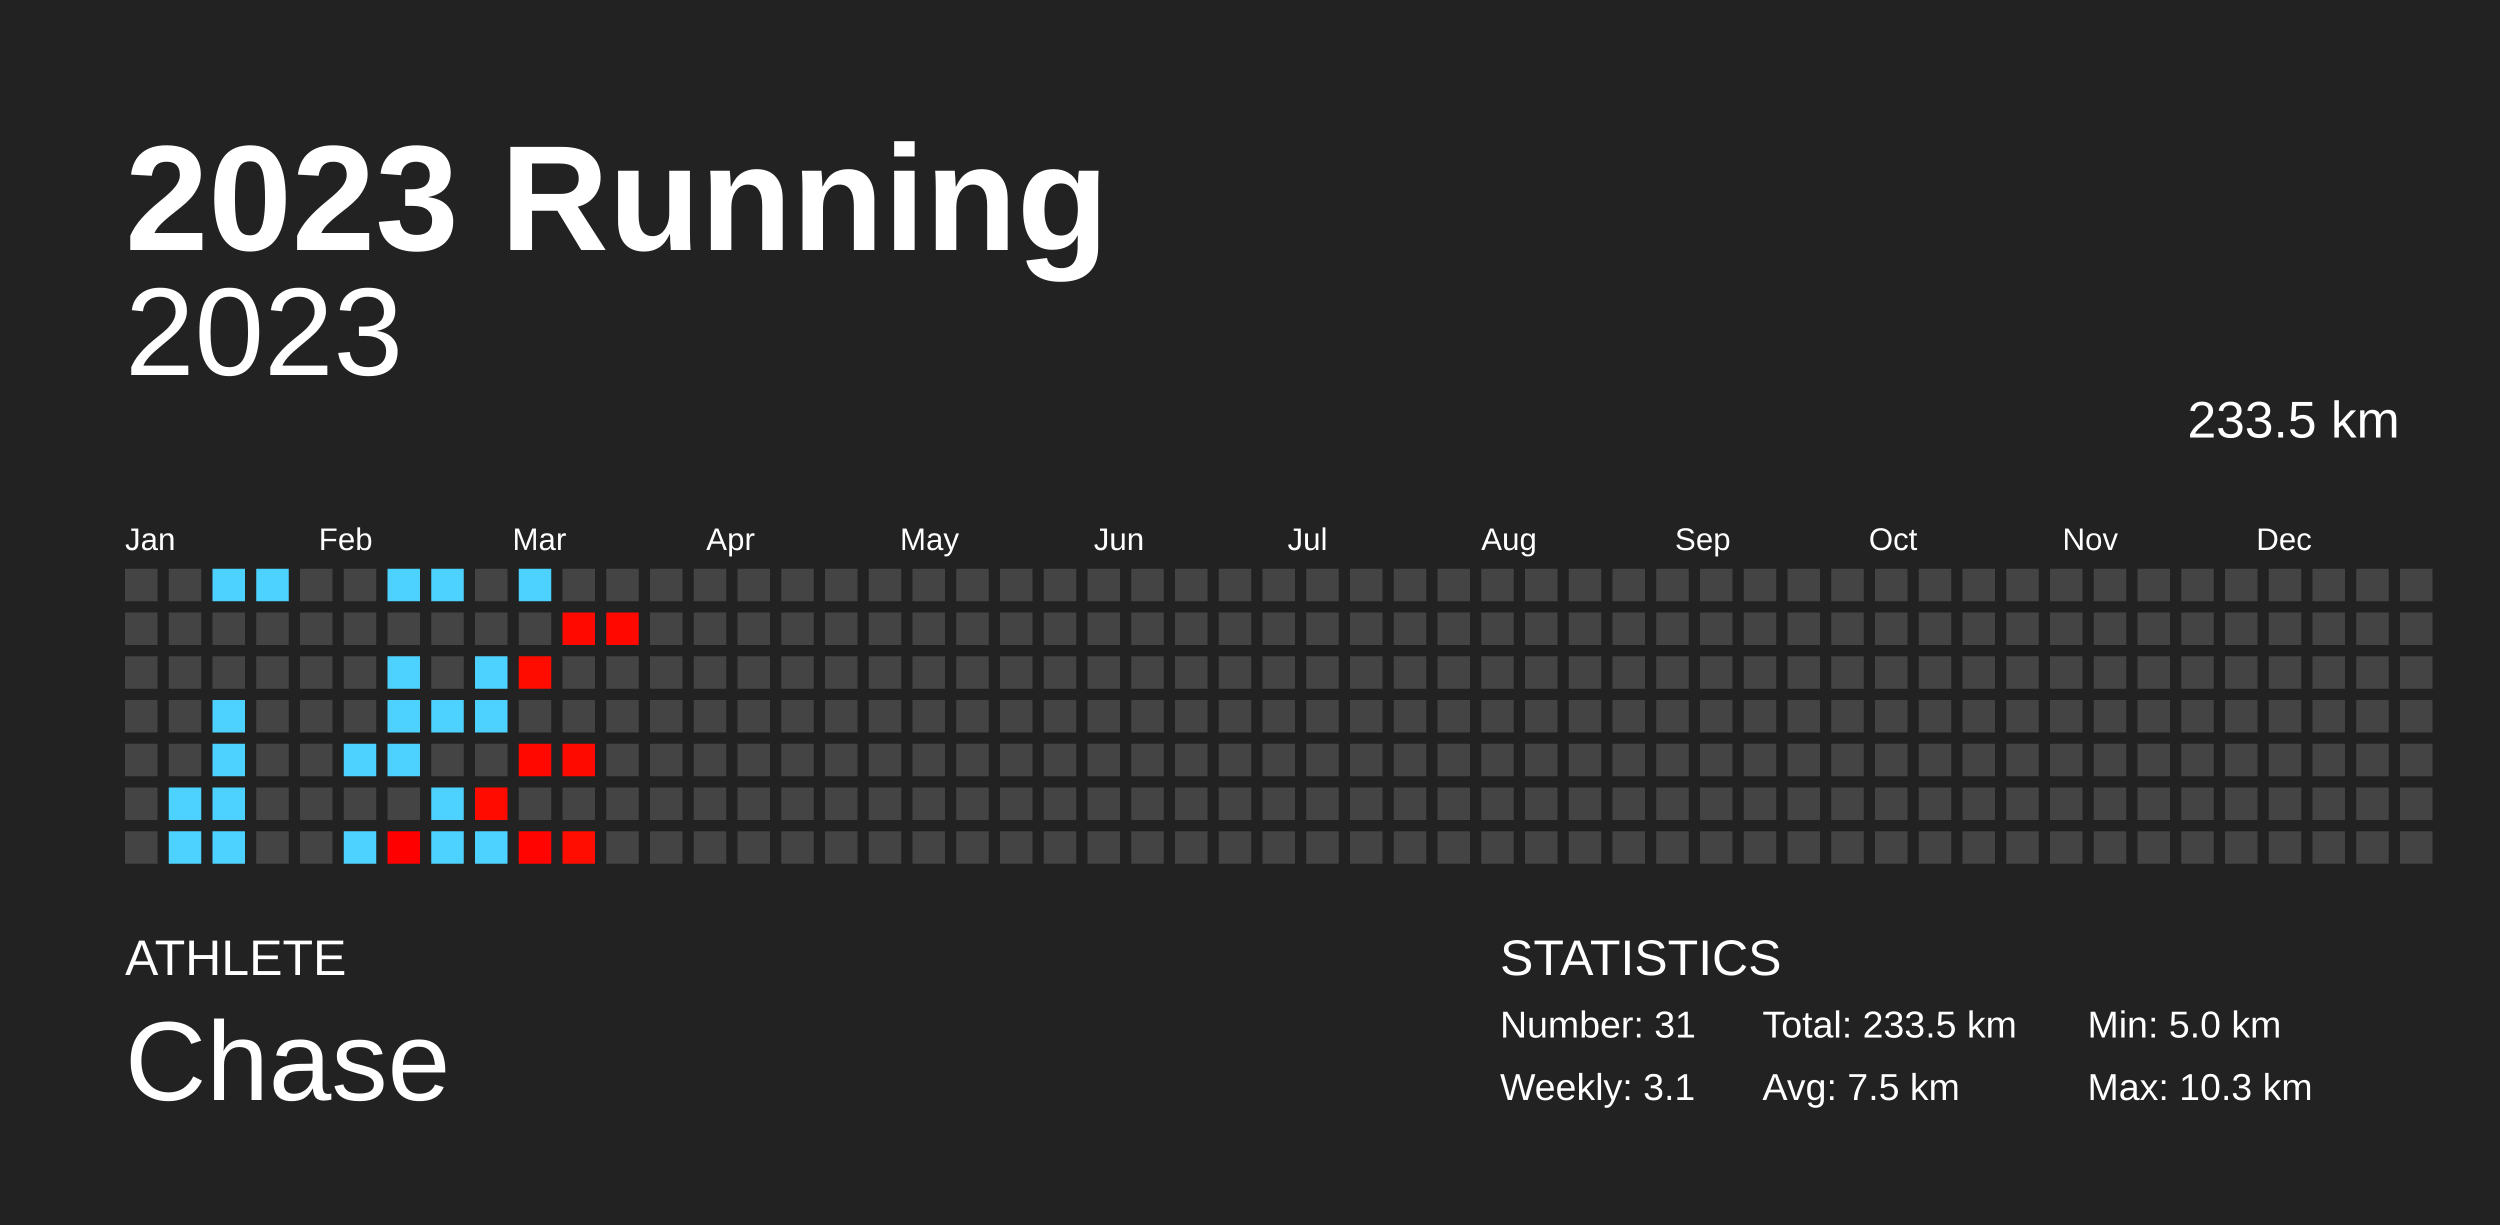
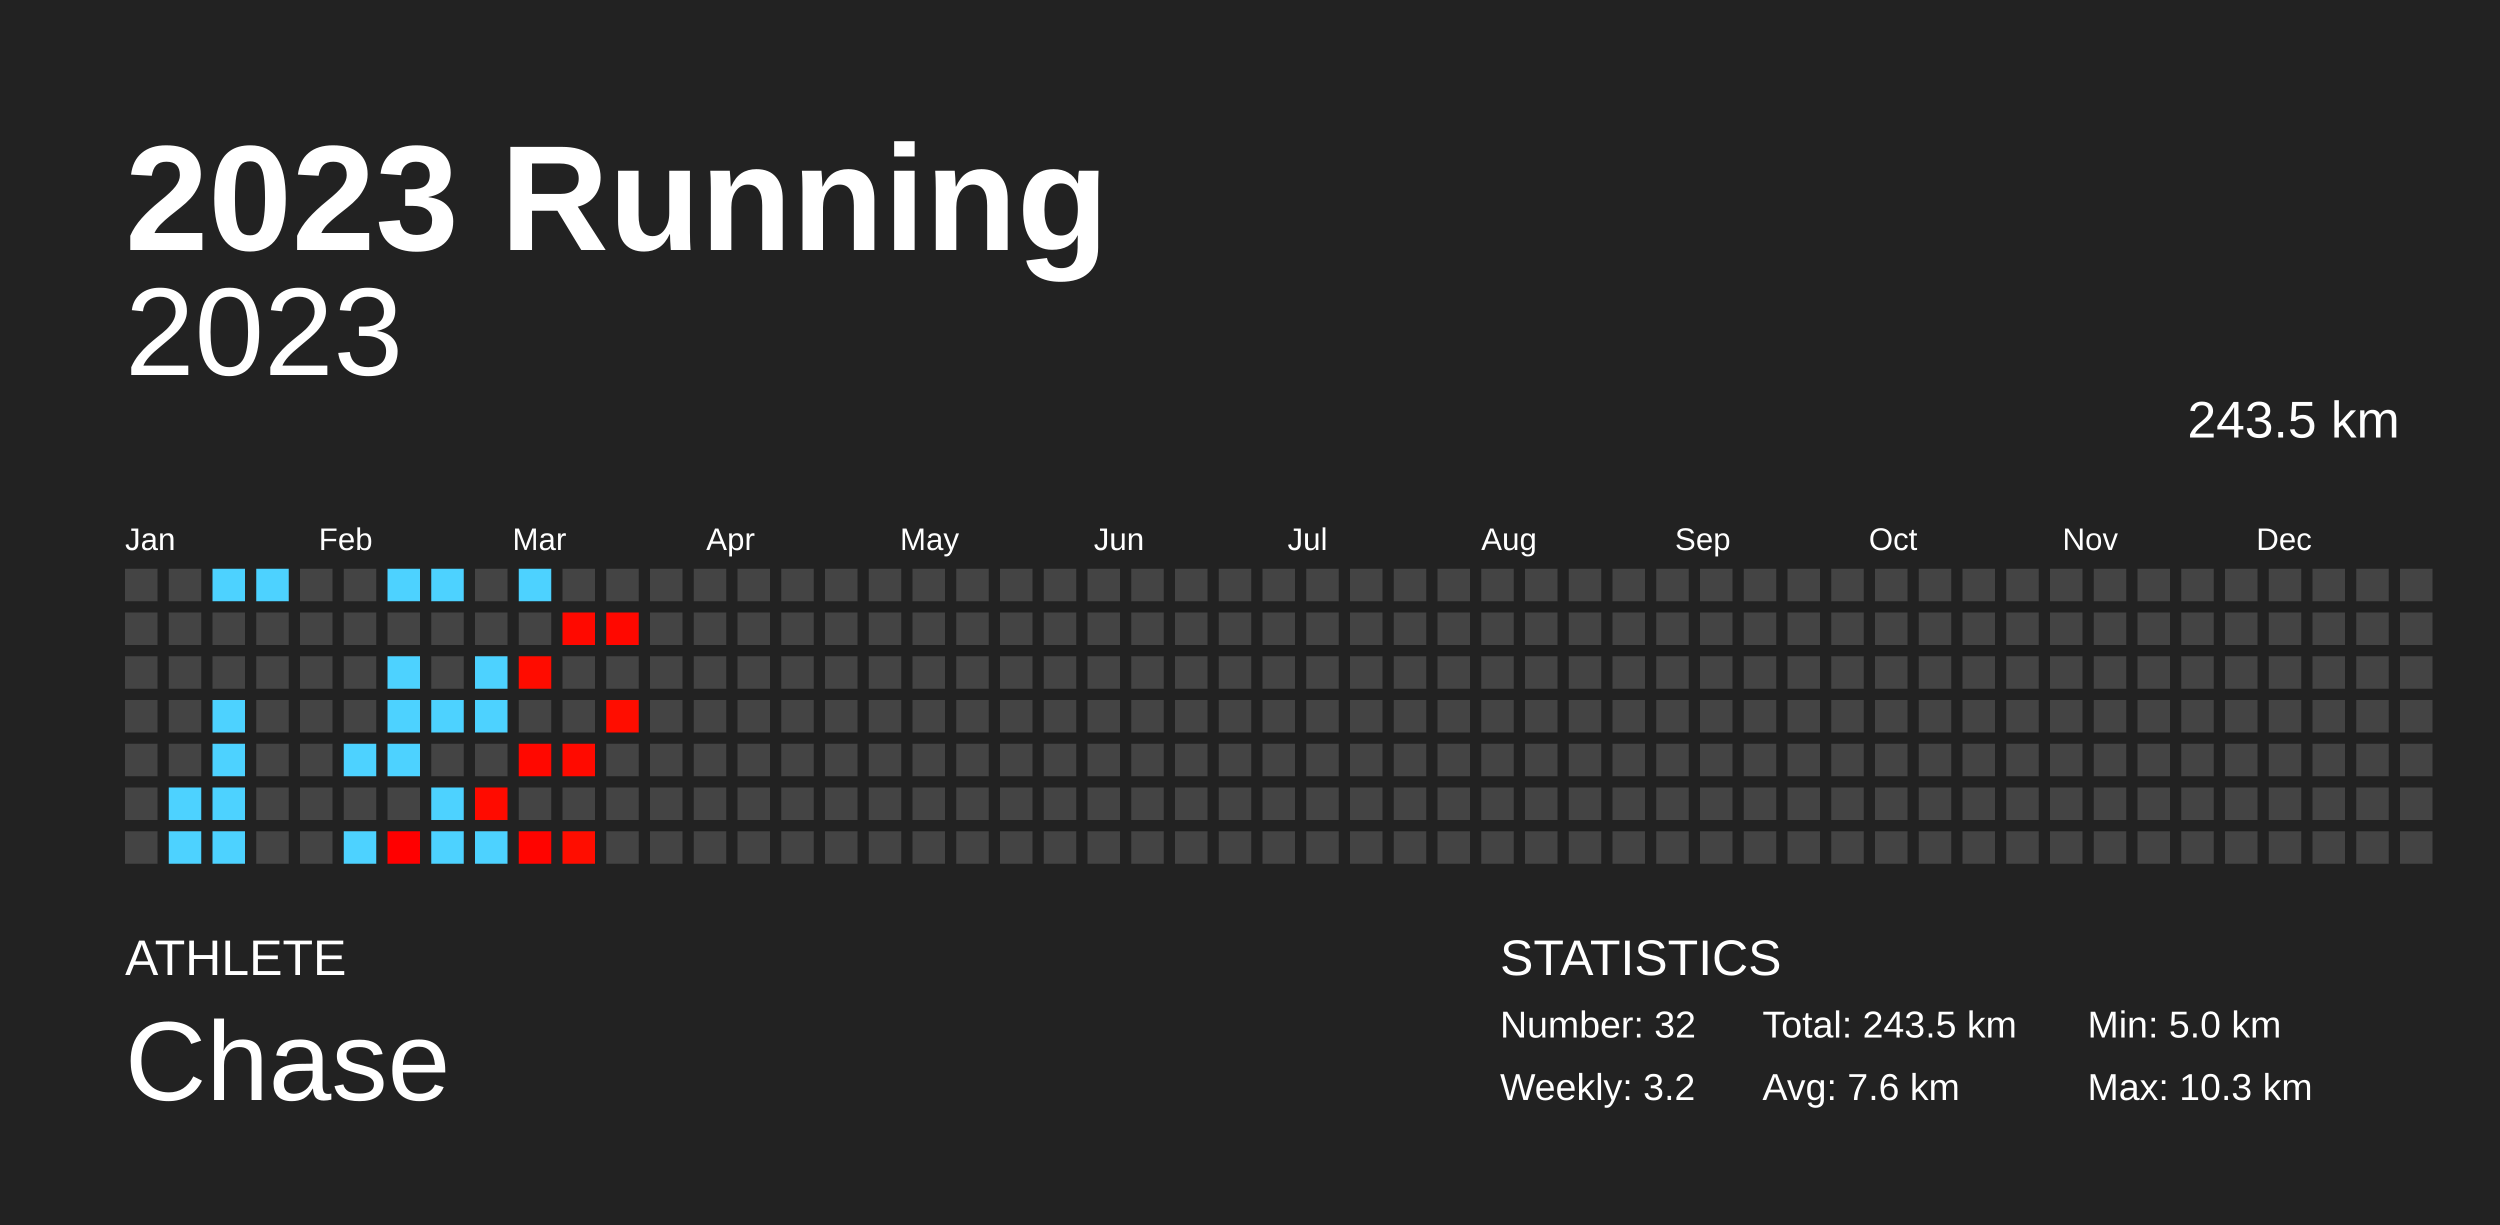
<svg xmlns="http://www.w3.org/2000/svg" baseProfile="full" height="98mm" version="1.1" viewBox="0,0,200,98" width="200mm">
  <defs />
  <rect fill="#222222" height="98" width="200" x="0" y="0" />
  <text fill="#FFFFFF" style="font-size:12px; font-family:Arial; font-weight:bold;" x="10" y="20">2023 Running</text>
  <text fill="#FFFFFF" style="font-size:4px; font-family:Arial" x="10" y="78">ATHLETE</text>
  <text fill="#FFFFFF" style="font-size:9px; font-family:Arial" x="10" y="88">Chase</text>
  <text fill="#FFFFFF" style="font-size:4px; font-family:Arial" x="120" y="78">STATISTICS</text>
-   <text fill="#FFFFFF" style="font-size:3px; font-family:Arial" x="120" y="83">Number: 31</text>
-   <text fill="#FFFFFF" style="font-size:3px; font-family:Arial" x="120" y="88">Weekly: 3.1</text>
-   <text fill="#FFFFFF" style="font-size:3px; font-family:Arial" x="141" y="83">Total: 233.5 km</text>
-   <text fill="#FFFFFF" style="font-size:3px; font-family:Arial" x="141" y="88">Avg: 7.5 km</text>
+   <text fill="#FFFFFF" style="font-size:3px; font-family:Arial" x="120" y="83">Number: 32</text>
+   <text fill="#FFFFFF" style="font-size:3px; font-family:Arial" x="120" y="88">Weekly: 3.2</text>
+   <text fill="#FFFFFF" style="font-size:3px; font-family:Arial" x="141" y="83">Total: 243.5 km</text>
+   <text fill="#FFFFFF" style="font-size:3px; font-family:Arial" x="141" y="88">Avg: 7.6 km</text>
  <text fill="#FFFFFF" style="font-size:3px; font-family:Arial" x="167" y="83">Min: 5.0 km</text>
  <text fill="#FFFFFF" style="font-size:3px; font-family:Arial" x="167" y="88">Max: 10.3 km</text>
  <text alignment-baseline="hanging" fill="#FFFFFF" style="font-size:10.0px; font-family:Arial;" x="10" y="30">2023</text>
-   <text alignment-baseline="hanging" fill="#FFFFFF" style="font-size:4.125px; font-family:Arial;" x="175" y="35">233.5 km</text>
+   <text alignment-baseline="hanging" fill="#FFFFFF" style="font-size:4.125px; font-family:Arial;" x="175" y="35">243.5 km</text>
  <text fill="#FFFFFF" style="font-size:2.5px; font-family:Arial" x="10.0" y="44">Jan</text>
  <text fill="#FFFFFF" style="font-size:2.5px; font-family:Arial" x="25.5" y="44">Feb</text>
  <text fill="#FFFFFF" style="font-size:2.5px; font-family:Arial" x="41.0" y="44">Mar</text>
  <text fill="#FFFFFF" style="font-size:2.5px; font-family:Arial" x="56.5" y="44">Apr</text>
  <text fill="#FFFFFF" style="font-size:2.5px; font-family:Arial" x="72.0" y="44">May</text>
  <text fill="#FFFFFF" style="font-size:2.5px; font-family:Arial" x="87.5" y="44">Jun</text>
  <text fill="#FFFFFF" style="font-size:2.5px; font-family:Arial" x="103.0" y="44">Jul</text>
  <text fill="#FFFFFF" style="font-size:2.5px; font-family:Arial" x="118.5" y="44">Aug</text>
  <text fill="#FFFFFF" style="font-size:2.5px; font-family:Arial" x="134.0" y="44">Sep</text>
  <text fill="#FFFFFF" style="font-size:2.5px; font-family:Arial" x="149.5" y="44">Oct</text>
  <text fill="#FFFFFF" style="font-size:2.5px; font-family:Arial" x="165.0" y="44">Nov</text>
  <text fill="#FFFFFF" style="font-size:2.5px; font-family:Arial" x="180.5" y="44">Dec</text>
  <rect fill="#444444" height="2.6" width="2.6" x="10.0" y="45.5" />
  <rect fill="#444444" height="2.6" width="2.6" x="10.0" y="49.0" />
  <rect fill="#444444" height="2.6" width="2.6" x="10.0" y="52.5" />
  <rect fill="#444444" height="2.6" width="2.6" x="10.0" y="56.0" />
  <rect fill="#444444" height="2.6" width="2.6" x="10.0" y="59.5" />
  <rect fill="#444444" height="2.6" width="2.6" x="10.0" y="63.0" />
  <rect fill="#444444" height="2.6" width="2.6" x="10.0" y="66.5" />
  <rect fill="#444444" height="2.6" width="2.6" x="13.5" y="45.5" />
  <rect fill="#444444" height="2.6" width="2.6" x="13.5" y="49.0" />
  <rect fill="#444444" height="2.6" width="2.6" x="13.5" y="52.5" />
  <rect fill="#444444" height="2.6" width="2.6" x="13.5" y="56.0" />
  <rect fill="#444444" height="2.6" width="2.6" x="13.5" y="59.5" />
  <rect fill="#4dd2ff" height="2.6" width="2.6" x="13.5" y="63.0" />
  <rect fill="#4dd2ff" height="2.6" width="2.6" x="13.5" y="66.5" />
  <rect fill="#4dd2ff" height="2.6" width="2.6" x="17.0" y="45.5" />
  <rect fill="#444444" height="2.6" width="2.6" x="17.0" y="49.0" />
  <rect fill="#444444" height="2.6" width="2.6" x="17.0" y="52.5" />
  <rect fill="#4dd2ff" height="2.6" width="2.6" x="17.0" y="56.0" />
  <rect fill="#4dd2ff" height="2.6" width="2.6" x="17.0" y="59.5" />
  <rect fill="#4dd2ff" height="2.6" width="2.6" x="17.0" y="63.0" />
  <rect fill="#4dd2ff" height="2.6" width="2.6" x="17.0" y="66.5" />
  <rect fill="#4dd2ff" height="2.6" width="2.6" x="20.5" y="45.5" />
  <rect fill="#444444" height="2.6" width="2.6" x="20.5" y="49.0" />
  <rect fill="#444444" height="2.6" width="2.6" x="20.5" y="52.5" />
  <rect fill="#444444" height="2.6" width="2.6" x="20.5" y="56.0" />
  <rect fill="#444444" height="2.6" width="2.6" x="20.5" y="59.5" />
  <rect fill="#444444" height="2.6" width="2.6" x="20.5" y="63.0" />
  <rect fill="#444444" height="2.6" width="2.6" x="20.5" y="66.5" />
  <rect fill="#444444" height="2.6" width="2.6" x="24.0" y="45.5" />
  <rect fill="#444444" height="2.6" width="2.6" x="24.0" y="49.0" />
  <rect fill="#444444" height="2.6" width="2.6" x="24.0" y="52.5" />
  <rect fill="#444444" height="2.6" width="2.6" x="24.0" y="56.0" />
  <rect fill="#444444" height="2.6" width="2.6" x="24.0" y="59.5" />
  <rect fill="#444444" height="2.6" width="2.6" x="24.0" y="63.0" />
  <rect fill="#444444" height="2.6" width="2.6" x="24.0" y="66.5" />
  <rect fill="#444444" height="2.6" width="2.6" x="27.5" y="45.5" />
  <rect fill="#444444" height="2.6" width="2.6" x="27.5" y="49.0" />
  <rect fill="#444444" height="2.6" width="2.6" x="27.5" y="52.5" />
  <rect fill="#444444" height="2.6" width="2.6" x="27.5" y="56.0" />
  <rect fill="#4dd2ff" height="2.6" width="2.6" x="27.5" y="59.5" />
  <rect fill="#444444" height="2.6" width="2.6" x="27.5" y="63.0" />
  <rect fill="#4dd2ff" height="2.6" width="2.6" x="27.5" y="66.5" />
  <rect fill="#4dd2ff" height="2.6" width="2.6" x="31.0" y="45.5" />
  <rect fill="#444444" height="2.6" width="2.6" x="31.0" y="49.0" />
  <rect fill="#4dd2ff" height="2.6" width="2.6" x="31.0" y="52.5" />
  <rect fill="#4dd2ff" height="2.6" width="2.6" x="31.0" y="56.0" />
  <rect fill="#4dd2ff" height="2.6" width="2.6" x="31.0" y="59.5" />
  <rect fill="#444444" height="2.6" width="2.6" x="31.0" y="63.0" />
  <rect fill="#ff0000" height="2.6" width="2.6" x="31.0" y="66.5" />
  <rect fill="#4dd2ff" height="2.6" width="2.6" x="34.5" y="45.5" />
  <rect fill="#444444" height="2.6" width="2.6" x="34.5" y="49.0" />
  <rect fill="#444444" height="2.6" width="2.6" x="34.5" y="52.5" />
  <rect fill="#4dd2ff" height="2.6" width="2.6" x="34.5" y="56.0" />
  <rect fill="#444444" height="2.6" width="2.6" x="34.5" y="59.5" />
  <rect fill="#4dd2ff" height="2.6" width="2.6" x="34.5" y="63.0" />
  <rect fill="#4dd2ff" height="2.6" width="2.6" x="34.5" y="66.5" />
  <rect fill="#444444" height="2.6" width="2.6" x="38.0" y="45.5" />
  <rect fill="#444444" height="2.6" width="2.6" x="38.0" y="49.0" />
  <rect fill="#4dd2ff" height="2.6" width="2.6" x="38.0" y="52.5" />
  <rect fill="#4dd2ff" height="2.6" width="2.6" x="38.0" y="56.0" />
  <rect fill="#444444" height="2.6" width="2.6" x="38.0" y="59.5" />
  <rect fill="#ff0b00" height="2.6" width="2.6" x="38.0" y="63.0" />
  <rect fill="#4dd2ff" height="2.6" width="2.6" x="38.0" y="66.5" />
  <rect fill="#4dd2ff" height="2.6" width="2.6" x="41.5" y="45.5" />
  <rect fill="#444444" height="2.6" width="2.6" x="41.5" y="49.0" />
  <rect fill="#ff0c00" height="2.6" width="2.6" x="41.5" y="52.5" />
  <rect fill="#444444" height="2.6" width="2.6" x="41.5" y="56.0" />
  <rect fill="#ff0800" height="2.6" width="2.6" x="41.5" y="59.5" />
  <rect fill="#444444" height="2.6" width="2.6" x="41.5" y="63.0" />
  <rect fill="#ff0400" height="2.6" width="2.6" x="41.5" y="66.5" />
  <rect fill="#444444" height="2.6" width="2.6" x="45.0" y="45.5" />
  <rect fill="#ff0900" height="2.6" width="2.6" x="45.0" y="49.0" />
  <rect fill="#444444" height="2.6" width="2.6" x="45.0" y="52.5" />
  <rect fill="#444444" height="2.6" width="2.6" x="45.0" y="56.0" />
  <rect fill="#ff0a00" height="2.6" width="2.6" x="45.0" y="59.5" />
  <rect fill="#444444" height="2.6" width="2.6" x="45.0" y="63.0" />
  <rect fill="#ff0d00" height="2.6" width="2.6" x="45.0" y="66.5" />
  <rect fill="#444444" height="2.6" width="2.6" x="48.5" y="45.5" />
  <rect fill="#ff0800" height="2.6" width="2.6" x="48.5" y="49.0" />
  <rect fill="#444444" height="2.6" width="2.6" x="48.5" y="52.5" />
-   <rect fill="#444444" height="2.6" width="2.6" x="48.5" y="56.0" />
+   <rect fill="#ff0d00" height="2.6" width="2.6" x="48.5" y="56.0" />
  <rect fill="#444444" height="2.6" width="2.6" x="48.5" y="59.5" />
  <rect fill="#444444" height="2.6" width="2.6" x="48.5" y="63.0" />
  <rect fill="#444444" height="2.6" width="2.6" x="48.5" y="66.5" />
  <rect fill="#444444" height="2.6" width="2.6" x="52.0" y="45.5" />
  <rect fill="#444444" height="2.6" width="2.6" x="52.0" y="49.0" />
  <rect fill="#444444" height="2.6" width="2.6" x="52.0" y="52.5" />
  <rect fill="#444444" height="2.6" width="2.6" x="52.0" y="56.0" />
  <rect fill="#444444" height="2.6" width="2.6" x="52.0" y="59.5" />
  <rect fill="#444444" height="2.6" width="2.6" x="52.0" y="63.0" />
  <rect fill="#444444" height="2.6" width="2.6" x="52.0" y="66.5" />
  <rect fill="#444444" height="2.6" width="2.6" x="55.5" y="45.5" />
  <rect fill="#444444" height="2.6" width="2.6" x="55.5" y="49.0" />
  <rect fill="#444444" height="2.6" width="2.6" x="55.5" y="52.5" />
  <rect fill="#444444" height="2.6" width="2.6" x="55.5" y="56.0" />
  <rect fill="#444444" height="2.6" width="2.6" x="55.5" y="59.5" />
  <rect fill="#444444" height="2.6" width="2.6" x="55.5" y="63.0" />
  <rect fill="#444444" height="2.6" width="2.6" x="55.5" y="66.5" />
  <rect fill="#444444" height="2.6" width="2.6" x="59.0" y="45.5" />
  <rect fill="#444444" height="2.6" width="2.6" x="59.0" y="49.0" />
  <rect fill="#444444" height="2.6" width="2.6" x="59.0" y="52.5" />
  <rect fill="#444444" height="2.6" width="2.6" x="59.0" y="56.0" />
  <rect fill="#444444" height="2.6" width="2.6" x="59.0" y="59.5" />
  <rect fill="#444444" height="2.6" width="2.6" x="59.0" y="63.0" />
  <rect fill="#444444" height="2.6" width="2.6" x="59.0" y="66.5" />
  <rect fill="#444444" height="2.6" width="2.6" x="62.5" y="45.5" />
  <rect fill="#444444" height="2.6" width="2.6" x="62.5" y="49.0" />
  <rect fill="#444444" height="2.6" width="2.6" x="62.5" y="52.5" />
  <rect fill="#444444" height="2.6" width="2.6" x="62.5" y="56.0" />
  <rect fill="#444444" height="2.6" width="2.6" x="62.5" y="59.5" />
  <rect fill="#444444" height="2.6" width="2.6" x="62.5" y="63.0" />
  <rect fill="#444444" height="2.6" width="2.6" x="62.5" y="66.5" />
  <rect fill="#444444" height="2.6" width="2.6" x="66.0" y="45.5" />
  <rect fill="#444444" height="2.6" width="2.6" x="66.0" y="49.0" />
  <rect fill="#444444" height="2.6" width="2.6" x="66.0" y="52.5" />
  <rect fill="#444444" height="2.6" width="2.6" x="66.0" y="56.0" />
  <rect fill="#444444" height="2.6" width="2.6" x="66.0" y="59.5" />
  <rect fill="#444444" height="2.6" width="2.6" x="66.0" y="63.0" />
  <rect fill="#444444" height="2.6" width="2.6" x="66.0" y="66.5" />
  <rect fill="#444444" height="2.6" width="2.6" x="69.5" y="45.5" />
  <rect fill="#444444" height="2.6" width="2.6" x="69.5" y="49.0" />
  <rect fill="#444444" height="2.6" width="2.6" x="69.5" y="52.5" />
  <rect fill="#444444" height="2.6" width="2.6" x="69.5" y="56.0" />
  <rect fill="#444444" height="2.6" width="2.6" x="69.5" y="59.5" />
  <rect fill="#444444" height="2.6" width="2.6" x="69.5" y="63.0" />
  <rect fill="#444444" height="2.6" width="2.6" x="69.5" y="66.5" />
  <rect fill="#444444" height="2.6" width="2.6" x="73.0" y="45.5" />
  <rect fill="#444444" height="2.6" width="2.6" x="73.0" y="49.0" />
  <rect fill="#444444" height="2.6" width="2.6" x="73.0" y="52.5" />
  <rect fill="#444444" height="2.6" width="2.6" x="73.0" y="56.0" />
  <rect fill="#444444" height="2.6" width="2.6" x="73.0" y="59.5" />
  <rect fill="#444444" height="2.6" width="2.6" x="73.0" y="63.0" />
  <rect fill="#444444" height="2.6" width="2.6" x="73.0" y="66.5" />
  <rect fill="#444444" height="2.6" width="2.6" x="76.5" y="45.5" />
  <rect fill="#444444" height="2.6" width="2.6" x="76.5" y="49.0" />
  <rect fill="#444444" height="2.6" width="2.6" x="76.5" y="52.5" />
  <rect fill="#444444" height="2.6" width="2.6" x="76.5" y="56.0" />
  <rect fill="#444444" height="2.6" width="2.6" x="76.5" y="59.5" />
  <rect fill="#444444" height="2.6" width="2.6" x="76.5" y="63.0" />
  <rect fill="#444444" height="2.6" width="2.6" x="76.5" y="66.5" />
  <rect fill="#444444" height="2.6" width="2.6" x="80.0" y="45.5" />
  <rect fill="#444444" height="2.6" width="2.6" x="80.0" y="49.0" />
  <rect fill="#444444" height="2.6" width="2.6" x="80.0" y="52.5" />
  <rect fill="#444444" height="2.6" width="2.6" x="80.0" y="56.0" />
  <rect fill="#444444" height="2.6" width="2.6" x="80.0" y="59.5" />
  <rect fill="#444444" height="2.6" width="2.6" x="80.0" y="63.0" />
  <rect fill="#444444" height="2.6" width="2.6" x="80.0" y="66.5" />
  <rect fill="#444444" height="2.6" width="2.6" x="83.5" y="45.5" />
  <rect fill="#444444" height="2.6" width="2.6" x="83.5" y="49.0" />
  <rect fill="#444444" height="2.6" width="2.6" x="83.5" y="52.5" />
  <rect fill="#444444" height="2.6" width="2.6" x="83.5" y="56.0" />
  <rect fill="#444444" height="2.6" width="2.6" x="83.5" y="59.5" />
  <rect fill="#444444" height="2.6" width="2.6" x="83.5" y="63.0" />
  <rect fill="#444444" height="2.6" width="2.6" x="83.5" y="66.5" />
  <rect fill="#444444" height="2.6" width="2.6" x="87.0" y="45.5" />
  <rect fill="#444444" height="2.6" width="2.6" x="87.0" y="49.0" />
  <rect fill="#444444" height="2.6" width="2.6" x="87.0" y="52.5" />
  <rect fill="#444444" height="2.6" width="2.6" x="87.0" y="56.0" />
  <rect fill="#444444" height="2.6" width="2.6" x="87.0" y="59.5" />
  <rect fill="#444444" height="2.6" width="2.6" x="87.0" y="63.0" />
  <rect fill="#444444" height="2.6" width="2.6" x="87.0" y="66.5" />
  <rect fill="#444444" height="2.6" width="2.6" x="90.5" y="45.5" />
  <rect fill="#444444" height="2.6" width="2.6" x="90.5" y="49.0" />
  <rect fill="#444444" height="2.6" width="2.6" x="90.5" y="52.5" />
  <rect fill="#444444" height="2.6" width="2.6" x="90.5" y="56.0" />
  <rect fill="#444444" height="2.6" width="2.6" x="90.5" y="59.5" />
  <rect fill="#444444" height="2.6" width="2.6" x="90.5" y="63.0" />
  <rect fill="#444444" height="2.6" width="2.6" x="90.5" y="66.5" />
  <rect fill="#444444" height="2.6" width="2.6" x="94.0" y="45.5" />
  <rect fill="#444444" height="2.6" width="2.6" x="94.0" y="49.0" />
  <rect fill="#444444" height="2.6" width="2.6" x="94.0" y="52.5" />
  <rect fill="#444444" height="2.6" width="2.6" x="94.0" y="56.0" />
  <rect fill="#444444" height="2.6" width="2.6" x="94.0" y="59.5" />
  <rect fill="#444444" height="2.6" width="2.6" x="94.0" y="63.0" />
  <rect fill="#444444" height="2.6" width="2.6" x="94.0" y="66.5" />
  <rect fill="#444444" height="2.6" width="2.6" x="97.5" y="45.5" />
  <rect fill="#444444" height="2.6" width="2.6" x="97.5" y="49.0" />
  <rect fill="#444444" height="2.6" width="2.6" x="97.5" y="52.5" />
  <rect fill="#444444" height="2.6" width="2.6" x="97.5" y="56.0" />
  <rect fill="#444444" height="2.6" width="2.6" x="97.5" y="59.5" />
  <rect fill="#444444" height="2.6" width="2.6" x="97.5" y="63.0" />
  <rect fill="#444444" height="2.6" width="2.6" x="97.5" y="66.5" />
  <rect fill="#444444" height="2.6" width="2.6" x="101.0" y="45.5" />
  <rect fill="#444444" height="2.6" width="2.6" x="101.0" y="49.0" />
  <rect fill="#444444" height="2.6" width="2.6" x="101.0" y="52.5" />
  <rect fill="#444444" height="2.6" width="2.6" x="101.0" y="56.0" />
  <rect fill="#444444" height="2.6" width="2.6" x="101.0" y="59.5" />
  <rect fill="#444444" height="2.6" width="2.6" x="101.0" y="63.0" />
  <rect fill="#444444" height="2.6" width="2.6" x="101.0" y="66.5" />
  <rect fill="#444444" height="2.6" width="2.6" x="104.5" y="45.5" />
  <rect fill="#444444" height="2.6" width="2.6" x="104.5" y="49.0" />
  <rect fill="#444444" height="2.6" width="2.6" x="104.5" y="52.5" />
  <rect fill="#444444" height="2.6" width="2.6" x="104.5" y="56.0" />
  <rect fill="#444444" height="2.6" width="2.6" x="104.5" y="59.5" />
  <rect fill="#444444" height="2.6" width="2.6" x="104.5" y="63.0" />
  <rect fill="#444444" height="2.6" width="2.6" x="104.5" y="66.5" />
  <rect fill="#444444" height="2.6" width="2.6" x="108.0" y="45.5" />
  <rect fill="#444444" height="2.6" width="2.6" x="108.0" y="49.0" />
  <rect fill="#444444" height="2.6" width="2.6" x="108.0" y="52.5" />
  <rect fill="#444444" height="2.6" width="2.6" x="108.0" y="56.0" />
  <rect fill="#444444" height="2.6" width="2.6" x="108.0" y="59.5" />
  <rect fill="#444444" height="2.6" width="2.6" x="108.0" y="63.0" />
  <rect fill="#444444" height="2.6" width="2.6" x="108.0" y="66.5" />
  <rect fill="#444444" height="2.6" width="2.6" x="111.5" y="45.5" />
  <rect fill="#444444" height="2.6" width="2.6" x="111.5" y="49.0" />
  <rect fill="#444444" height="2.6" width="2.6" x="111.5" y="52.5" />
  <rect fill="#444444" height="2.6" width="2.6" x="111.5" y="56.0" />
  <rect fill="#444444" height="2.6" width="2.6" x="111.5" y="59.5" />
  <rect fill="#444444" height="2.6" width="2.6" x="111.5" y="63.0" />
  <rect fill="#444444" height="2.6" width="2.6" x="111.5" y="66.5" />
  <rect fill="#444444" height="2.6" width="2.6" x="115.0" y="45.5" />
  <rect fill="#444444" height="2.6" width="2.6" x="115.0" y="49.0" />
  <rect fill="#444444" height="2.6" width="2.6" x="115.0" y="52.5" />
  <rect fill="#444444" height="2.6" width="2.6" x="115.0" y="56.0" />
  <rect fill="#444444" height="2.6" width="2.6" x="115.0" y="59.5" />
  <rect fill="#444444" height="2.6" width="2.6" x="115.0" y="63.0" />
  <rect fill="#444444" height="2.6" width="2.6" x="115.0" y="66.5" />
  <rect fill="#444444" height="2.6" width="2.6" x="118.5" y="45.5" />
  <rect fill="#444444" height="2.6" width="2.6" x="118.5" y="49.0" />
  <rect fill="#444444" height="2.6" width="2.6" x="118.5" y="52.5" />
  <rect fill="#444444" height="2.6" width="2.6" x="118.5" y="56.0" />
  <rect fill="#444444" height="2.6" width="2.6" x="118.5" y="59.5" />
  <rect fill="#444444" height="2.6" width="2.6" x="118.5" y="63.0" />
  <rect fill="#444444" height="2.6" width="2.6" x="118.5" y="66.5" />
  <rect fill="#444444" height="2.6" width="2.6" x="122.0" y="45.5" />
  <rect fill="#444444" height="2.6" width="2.6" x="122.0" y="49.0" />
  <rect fill="#444444" height="2.6" width="2.6" x="122.0" y="52.5" />
  <rect fill="#444444" height="2.6" width="2.6" x="122.0" y="56.0" />
  <rect fill="#444444" height="2.6" width="2.6" x="122.0" y="59.5" />
  <rect fill="#444444" height="2.6" width="2.6" x="122.0" y="63.0" />
  <rect fill="#444444" height="2.6" width="2.6" x="122.0" y="66.5" />
  <rect fill="#444444" height="2.6" width="2.6" x="125.5" y="45.5" />
  <rect fill="#444444" height="2.6" width="2.6" x="125.5" y="49.0" />
  <rect fill="#444444" height="2.6" width="2.6" x="125.5" y="52.5" />
  <rect fill="#444444" height="2.6" width="2.6" x="125.5" y="56.0" />
  <rect fill="#444444" height="2.6" width="2.6" x="125.5" y="59.5" />
  <rect fill="#444444" height="2.6" width="2.6" x="125.5" y="63.0" />
  <rect fill="#444444" height="2.6" width="2.6" x="125.5" y="66.5" />
  <rect fill="#444444" height="2.6" width="2.6" x="129.0" y="45.5" />
  <rect fill="#444444" height="2.6" width="2.6" x="129.0" y="49.0" />
  <rect fill="#444444" height="2.6" width="2.6" x="129.0" y="52.5" />
  <rect fill="#444444" height="2.6" width="2.6" x="129.0" y="56.0" />
  <rect fill="#444444" height="2.6" width="2.6" x="129.0" y="59.5" />
  <rect fill="#444444" height="2.6" width="2.6" x="129.0" y="63.0" />
  <rect fill="#444444" height="2.6" width="2.6" x="129.0" y="66.5" />
  <rect fill="#444444" height="2.6" width="2.6" x="132.5" y="45.5" />
  <rect fill="#444444" height="2.6" width="2.6" x="132.5" y="49.0" />
  <rect fill="#444444" height="2.6" width="2.6" x="132.5" y="52.5" />
  <rect fill="#444444" height="2.6" width="2.6" x="132.5" y="56.0" />
  <rect fill="#444444" height="2.6" width="2.6" x="132.5" y="59.5" />
  <rect fill="#444444" height="2.6" width="2.6" x="132.5" y="63.0" />
  <rect fill="#444444" height="2.6" width="2.6" x="132.5" y="66.5" />
  <rect fill="#444444" height="2.6" width="2.6" x="136.0" y="45.5" />
  <rect fill="#444444" height="2.6" width="2.6" x="136.0" y="49.0" />
  <rect fill="#444444" height="2.6" width="2.6" x="136.0" y="52.5" />
  <rect fill="#444444" height="2.6" width="2.6" x="136.0" y="56.0" />
  <rect fill="#444444" height="2.6" width="2.6" x="136.0" y="59.5" />
  <rect fill="#444444" height="2.6" width="2.6" x="136.0" y="63.0" />
  <rect fill="#444444" height="2.6" width="2.6" x="136.0" y="66.5" />
  <rect fill="#444444" height="2.6" width="2.6" x="139.5" y="45.5" />
  <rect fill="#444444" height="2.6" width="2.6" x="139.5" y="49.0" />
  <rect fill="#444444" height="2.6" width="2.6" x="139.5" y="52.5" />
  <rect fill="#444444" height="2.6" width="2.6" x="139.5" y="56.0" />
  <rect fill="#444444" height="2.6" width="2.6" x="139.5" y="59.5" />
  <rect fill="#444444" height="2.6" width="2.6" x="139.5" y="63.0" />
  <rect fill="#444444" height="2.6" width="2.6" x="139.5" y="66.5" />
  <rect fill="#444444" height="2.6" width="2.6" x="143.0" y="45.5" />
  <rect fill="#444444" height="2.6" width="2.6" x="143.0" y="49.0" />
  <rect fill="#444444" height="2.6" width="2.6" x="143.0" y="52.5" />
  <rect fill="#444444" height="2.6" width="2.6" x="143.0" y="56.0" />
  <rect fill="#444444" height="2.6" width="2.6" x="143.0" y="59.5" />
  <rect fill="#444444" height="2.6" width="2.6" x="143.0" y="63.0" />
  <rect fill="#444444" height="2.6" width="2.6" x="143.0" y="66.5" />
  <rect fill="#444444" height="2.6" width="2.6" x="146.5" y="45.5" />
  <rect fill="#444444" height="2.6" width="2.6" x="146.5" y="49.0" />
  <rect fill="#444444" height="2.6" width="2.6" x="146.5" y="52.5" />
  <rect fill="#444444" height="2.6" width="2.6" x="146.5" y="56.0" />
  <rect fill="#444444" height="2.6" width="2.6" x="146.5" y="59.5" />
  <rect fill="#444444" height="2.6" width="2.6" x="146.5" y="63.0" />
  <rect fill="#444444" height="2.6" width="2.6" x="146.5" y="66.5" />
  <rect fill="#444444" height="2.6" width="2.6" x="150.0" y="45.5" />
  <rect fill="#444444" height="2.6" width="2.6" x="150.0" y="49.0" />
  <rect fill="#444444" height="2.6" width="2.6" x="150.0" y="52.5" />
  <rect fill="#444444" height="2.6" width="2.6" x="150.0" y="56.0" />
  <rect fill="#444444" height="2.6" width="2.6" x="150.0" y="59.5" />
  <rect fill="#444444" height="2.6" width="2.6" x="150.0" y="63.0" />
  <rect fill="#444444" height="2.6" width="2.6" x="150.0" y="66.5" />
  <rect fill="#444444" height="2.6" width="2.6" x="153.5" y="45.5" />
  <rect fill="#444444" height="2.6" width="2.6" x="153.5" y="49.0" />
  <rect fill="#444444" height="2.6" width="2.6" x="153.5" y="52.5" />
  <rect fill="#444444" height="2.6" width="2.6" x="153.5" y="56.0" />
  <rect fill="#444444" height="2.6" width="2.6" x="153.5" y="59.5" />
  <rect fill="#444444" height="2.6" width="2.6" x="153.5" y="63.0" />
  <rect fill="#444444" height="2.6" width="2.6" x="153.5" y="66.5" />
  <rect fill="#444444" height="2.6" width="2.6" x="157.0" y="45.5" />
  <rect fill="#444444" height="2.6" width="2.6" x="157.0" y="49.0" />
  <rect fill="#444444" height="2.6" width="2.6" x="157.0" y="52.5" />
  <rect fill="#444444" height="2.6" width="2.6" x="157.0" y="56.0" />
  <rect fill="#444444" height="2.6" width="2.6" x="157.0" y="59.5" />
  <rect fill="#444444" height="2.6" width="2.6" x="157.0" y="63.0" />
  <rect fill="#444444" height="2.6" width="2.6" x="157.0" y="66.5" />
  <rect fill="#444444" height="2.6" width="2.6" x="160.5" y="45.5" />
  <rect fill="#444444" height="2.6" width="2.6" x="160.5" y="49.0" />
  <rect fill="#444444" height="2.6" width="2.6" x="160.5" y="52.5" />
  <rect fill="#444444" height="2.6" width="2.6" x="160.5" y="56.0" />
  <rect fill="#444444" height="2.6" width="2.6" x="160.5" y="59.5" />
  <rect fill="#444444" height="2.6" width="2.6" x="160.5" y="63.0" />
  <rect fill="#444444" height="2.6" width="2.6" x="160.5" y="66.5" />
  <rect fill="#444444" height="2.6" width="2.6" x="164.0" y="45.5" />
  <rect fill="#444444" height="2.6" width="2.6" x="164.0" y="49.0" />
  <rect fill="#444444" height="2.6" width="2.6" x="164.0" y="52.5" />
  <rect fill="#444444" height="2.6" width="2.6" x="164.0" y="56.0" />
  <rect fill="#444444" height="2.6" width="2.6" x="164.0" y="59.5" />
  <rect fill="#444444" height="2.6" width="2.6" x="164.0" y="63.0" />
  <rect fill="#444444" height="2.6" width="2.6" x="164.0" y="66.5" />
  <rect fill="#444444" height="2.6" width="2.6" x="167.5" y="45.5" />
  <rect fill="#444444" height="2.6" width="2.6" x="167.5" y="49.0" />
  <rect fill="#444444" height="2.6" width="2.6" x="167.5" y="52.5" />
  <rect fill="#444444" height="2.6" width="2.6" x="167.5" y="56.0" />
  <rect fill="#444444" height="2.6" width="2.6" x="167.5" y="59.5" />
  <rect fill="#444444" height="2.6" width="2.6" x="167.5" y="63.0" />
  <rect fill="#444444" height="2.6" width="2.6" x="167.5" y="66.5" />
  <rect fill="#444444" height="2.6" width="2.6" x="171.0" y="45.5" />
  <rect fill="#444444" height="2.6" width="2.6" x="171.0" y="49.0" />
  <rect fill="#444444" height="2.6" width="2.6" x="171.0" y="52.5" />
  <rect fill="#444444" height="2.6" width="2.6" x="171.0" y="56.0" />
  <rect fill="#444444" height="2.6" width="2.6" x="171.0" y="59.5" />
  <rect fill="#444444" height="2.6" width="2.6" x="171.0" y="63.0" />
  <rect fill="#444444" height="2.6" width="2.6" x="171.0" y="66.5" />
  <rect fill="#444444" height="2.6" width="2.6" x="174.5" y="45.5" />
  <rect fill="#444444" height="2.6" width="2.6" x="174.5" y="49.0" />
  <rect fill="#444444" height="2.6" width="2.6" x="174.5" y="52.5" />
  <rect fill="#444444" height="2.6" width="2.6" x="174.5" y="56.0" />
  <rect fill="#444444" height="2.6" width="2.6" x="174.5" y="59.5" />
  <rect fill="#444444" height="2.6" width="2.6" x="174.5" y="63.0" />
  <rect fill="#444444" height="2.6" width="2.6" x="174.5" y="66.5" />
  <rect fill="#444444" height="2.6" width="2.6" x="178.0" y="45.5" />
  <rect fill="#444444" height="2.6" width="2.6" x="178.0" y="49.0" />
  <rect fill="#444444" height="2.6" width="2.6" x="178.0" y="52.5" />
  <rect fill="#444444" height="2.6" width="2.6" x="178.0" y="56.0" />
  <rect fill="#444444" height="2.6" width="2.6" x="178.0" y="59.5" />
  <rect fill="#444444" height="2.6" width="2.6" x="178.0" y="63.0" />
  <rect fill="#444444" height="2.6" width="2.6" x="178.0" y="66.5" />
  <rect fill="#444444" height="2.6" width="2.6" x="181.5" y="45.5" />
  <rect fill="#444444" height="2.6" width="2.6" x="181.5" y="49.0" />
  <rect fill="#444444" height="2.6" width="2.6" x="181.5" y="52.5" />
  <rect fill="#444444" height="2.6" width="2.6" x="181.5" y="56.0" />
  <rect fill="#444444" height="2.6" width="2.6" x="181.5" y="59.5" />
  <rect fill="#444444" height="2.6" width="2.6" x="181.5" y="63.0" />
  <rect fill="#444444" height="2.6" width="2.6" x="181.5" y="66.5" />
  <rect fill="#444444" height="2.6" width="2.6" x="185.0" y="45.5" />
  <rect fill="#444444" height="2.6" width="2.6" x="185.0" y="49.0" />
  <rect fill="#444444" height="2.6" width="2.6" x="185.0" y="52.5" />
  <rect fill="#444444" height="2.6" width="2.6" x="185.0" y="56.0" />
  <rect fill="#444444" height="2.6" width="2.6" x="185.0" y="59.5" />
  <rect fill="#444444" height="2.6" width="2.6" x="185.0" y="63.0" />
  <rect fill="#444444" height="2.6" width="2.6" x="185.0" y="66.5" />
  <rect fill="#444444" height="2.6" width="2.6" x="188.5" y="45.5" />
  <rect fill="#444444" height="2.6" width="2.6" x="188.5" y="49.0" />
  <rect fill="#444444" height="2.6" width="2.6" x="188.5" y="52.5" />
  <rect fill="#444444" height="2.6" width="2.6" x="188.5" y="56.0" />
  <rect fill="#444444" height="2.6" width="2.6" x="188.5" y="59.5" />
  <rect fill="#444444" height="2.6" width="2.6" x="188.5" y="63.0" />
  <rect fill="#444444" height="2.6" width="2.6" x="188.5" y="66.5" />
  <rect fill="#444444" height="2.6" width="2.6" x="192.0" y="45.5" />
  <rect fill="#444444" height="2.6" width="2.6" x="192.0" y="49.0" />
  <rect fill="#444444" height="2.6" width="2.6" x="192.0" y="52.5" />
  <rect fill="#444444" height="2.6" width="2.6" x="192.0" y="56.0" />
  <rect fill="#444444" height="2.6" width="2.6" x="192.0" y="59.5" />
  <rect fill="#444444" height="2.6" width="2.6" x="192.0" y="63.0" />
  <rect fill="#444444" height="2.6" width="2.6" x="192.0" y="66.5" />
</svg>
